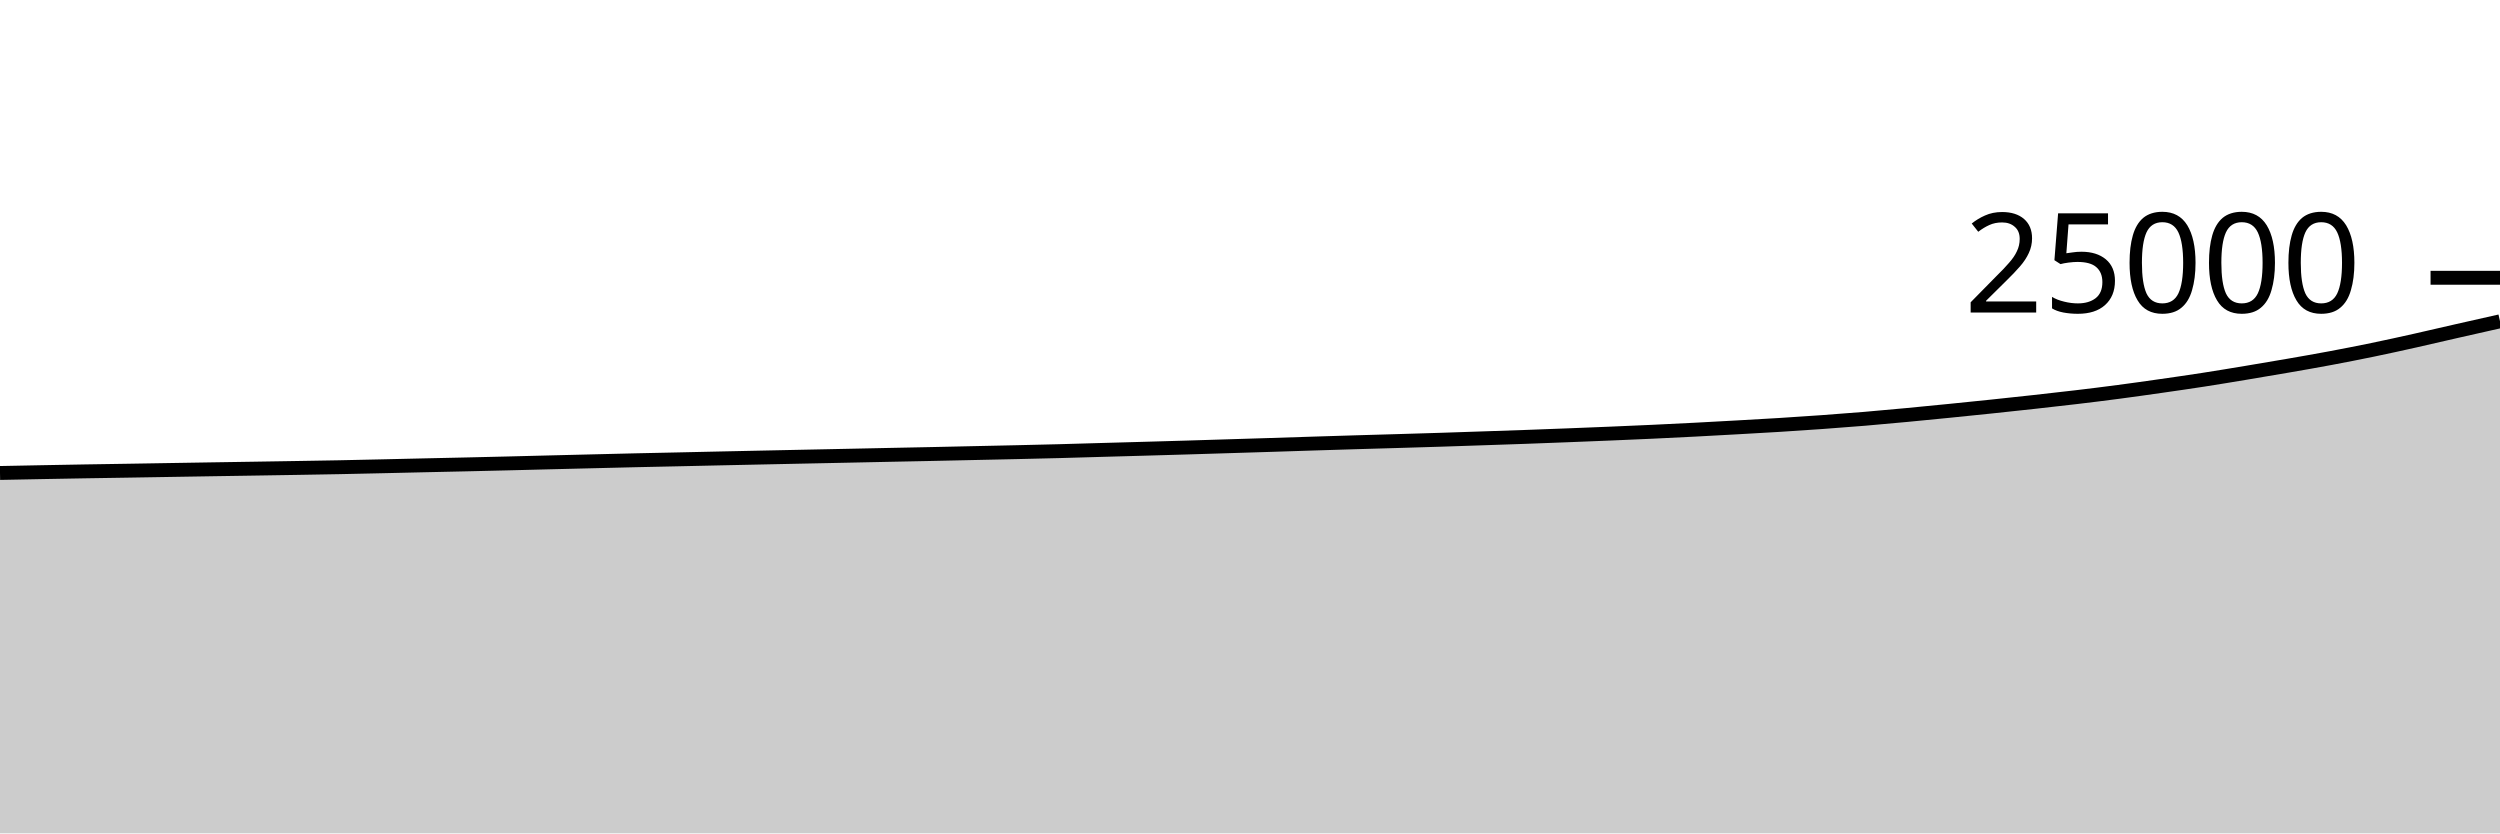
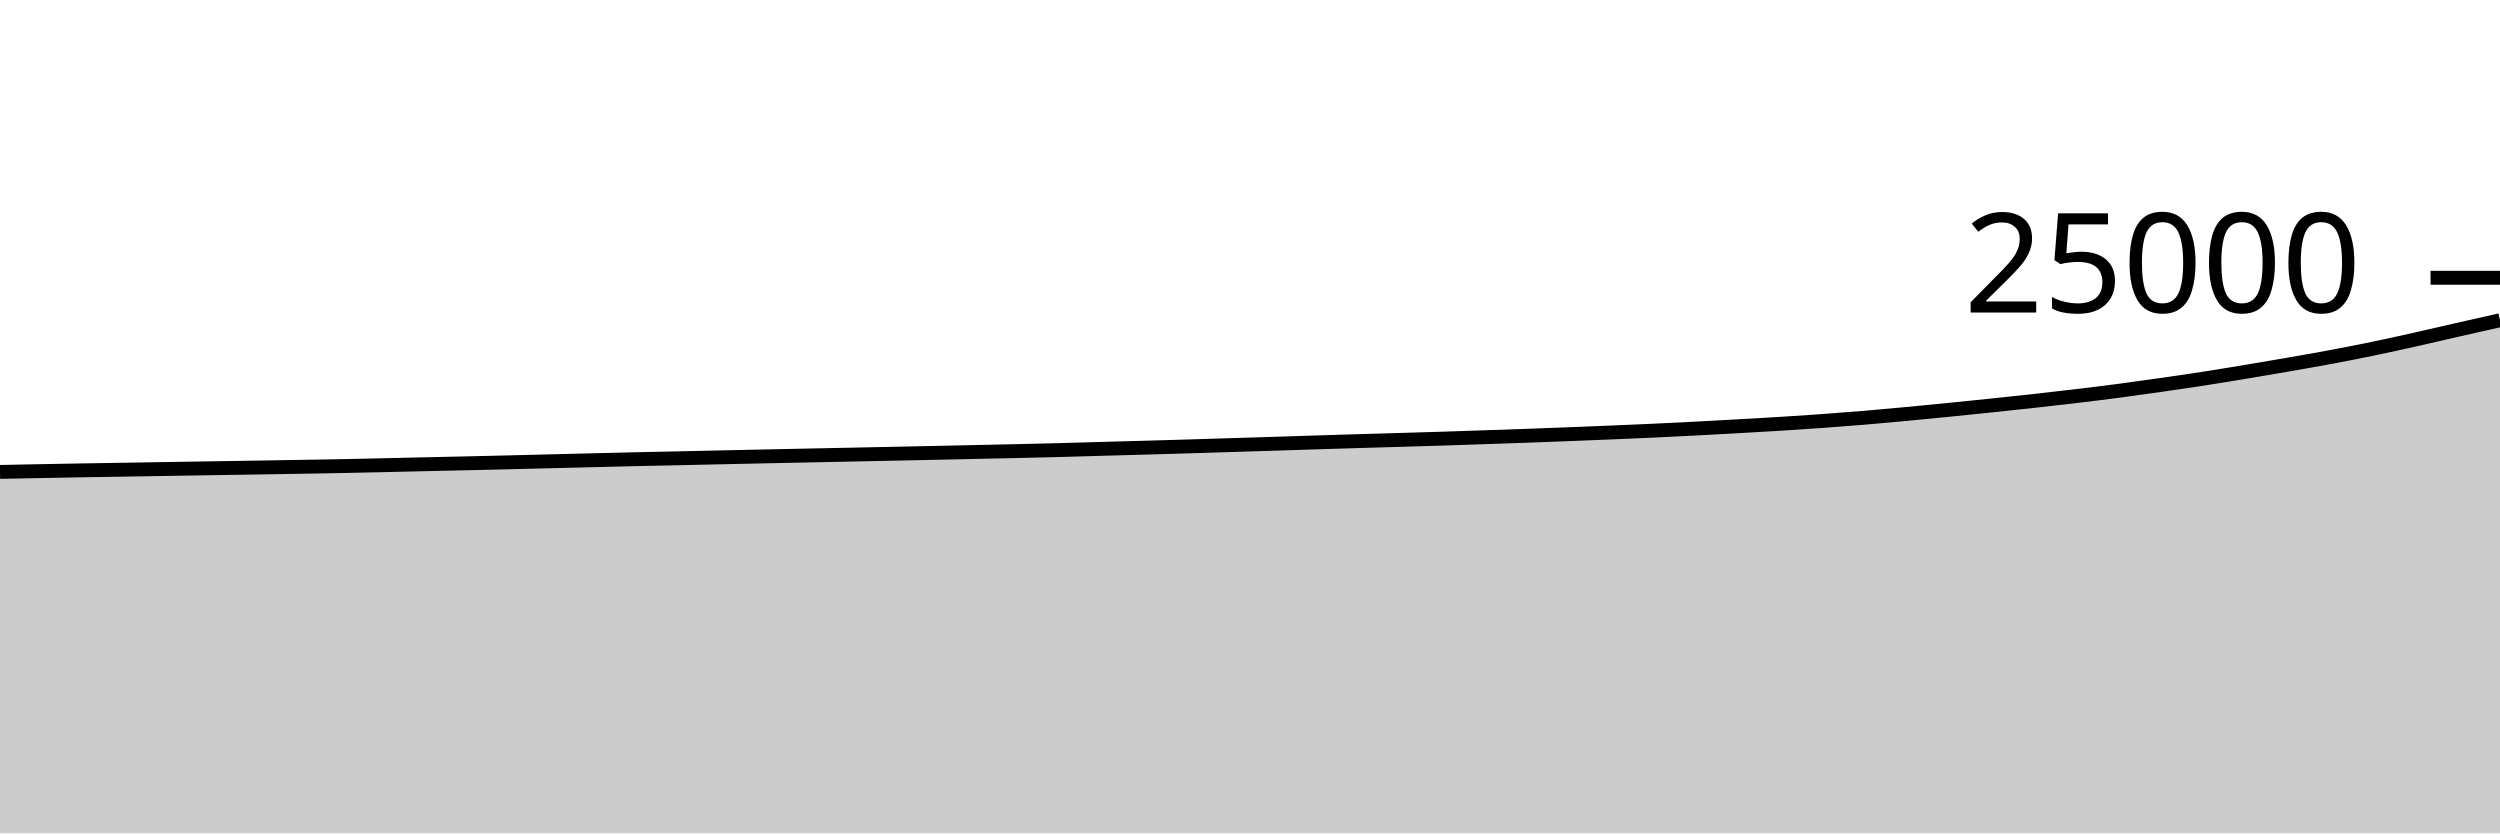
<svg xmlns="http://www.w3.org/2000/svg" viewBox="0 0 180 60">
  <g transform="translate(0,20)">
-     <path class="area" fill="rgba(0, 0, 0, 0.2)" d="M0,14.054C1.017,14.034,2.034,14.013,3.051,13.994C4.068,13.974,5.085,13.956,6.102,13.939C7.119,13.922,8.136,13.908,9.153,13.891C10.169,13.875,11.186,13.857,12.203,13.84C13.22,13.823,14.237,13.807,15.254,13.79C16.271,13.774,17.288,13.759,18.305,13.742C19.322,13.726,20.339,13.71,21.356,13.693C22.373,13.676,23.39,13.66,24.407,13.64C25.424,13.62,26.441,13.597,27.458,13.574C28.475,13.552,29.492,13.527,30.508,13.504C31.525,13.481,32.542,13.46,33.559,13.437C34.576,13.414,35.593,13.39,36.61,13.365C37.627,13.34,38.644,13.313,39.661,13.288C40.678,13.263,41.695,13.238,42.712,13.213C43.729,13.188,44.746,13.162,45.763,13.139C46.78,13.116,47.797,13.096,48.814,13.074C49.831,13.051,50.847,13.029,51.864,13.006C52.881,12.984,53.898,12.962,54.915,12.941C55.932,12.919,56.949,12.898,57.966,12.877C58.983,12.856,60,12.835,61.017,12.814C62.034,12.793,63.051,12.771,64.068,12.75C65.085,12.729,66.102,12.71,67.119,12.688C68.136,12.666,69.153,12.643,70.169,12.621C71.186,12.599,72.203,12.578,73.22,12.555C74.237,12.532,75.254,12.508,76.271,12.482C77.288,12.455,78.305,12.424,79.322,12.395C80.339,12.367,81.356,12.339,82.373,12.31C83.39,12.282,84.407,12.253,85.424,12.222C86.441,12.192,87.458,12.159,88.475,12.128C89.492,12.097,90.508,12.066,91.525,12.034C92.542,12.002,93.559,11.968,94.576,11.936C95.593,11.904,96.61,11.872,97.627,11.842C98.644,11.811,99.661,11.783,100.678,11.754C101.695,11.724,102.712,11.695,103.729,11.662C104.746,11.63,105.763,11.594,106.78,11.56C107.797,11.526,108.814,11.493,109.831,11.456C110.847,11.419,111.864,11.38,112.881,11.341C113.898,11.301,114.915,11.262,115.932,11.219C116.949,11.177,117.966,11.134,118.983,11.086C120,11.039,121.017,10.989,122.034,10.936C123.051,10.883,124.068,10.827,125.085,10.77C126.102,10.713,127.119,10.657,128.136,10.594C129.153,10.53,130.169,10.463,131.186,10.39C132.203,10.317,133.22,10.24,134.237,10.155C135.254,10.07,136.271,9.975,137.288,9.88C138.305,9.785,139.322,9.684,140.339,9.582C141.356,9.481,142.373,9.377,143.39,9.27C144.407,9.164,145.424,9.055,146.441,8.942C147.458,8.83,148.475,8.717,149.492,8.595C150.508,8.474,151.525,8.349,152.542,8.214C153.559,8.08,154.576,7.936,155.593,7.79C156.61,7.645,157.627,7.498,158.644,7.341C159.661,7.183,160.678,7.014,161.695,6.845C162.712,6.676,163.729,6.505,164.746,6.328C165.763,6.151,166.78,5.975,167.797,5.784C168.814,5.593,169.831,5.394,170.847,5.184C171.864,4.974,172.881,4.749,173.898,4.522C174.915,4.295,175.932,4.054,176.949,3.822C177.966,3.591,178.983,3.362,180,3.133L180,40C178.983,40,177.966,40,176.949,40C175.932,40,174.915,40,173.898,40C172.881,40,171.864,40,170.847,40C169.831,40,168.814,40,167.797,40C166.78,40,165.763,40,164.746,40C163.729,40,162.712,40,161.695,40C160.678,40,159.661,40,158.644,40C157.627,40,156.61,40,155.593,40C154.576,40,153.559,40,152.542,40C151.525,40,150.508,40,149.492,40C148.475,40,147.458,40,146.441,40C145.424,40,144.407,40,143.39,40C142.373,40,141.356,40,140.339,40C139.322,40,138.305,40,137.288,40C136.271,40,135.254,40,134.237,40C133.22,40,132.203,40,131.186,40C130.169,40,129.153,40,128.136,40C127.119,40,126.102,40,125.085,40C124.068,40,123.051,40,122.034,40C121.017,40,120,40,118.983,40C117.966,40,116.949,40,115.932,40C114.915,40,113.898,40,112.881,40C111.864,40,110.847,40,109.831,40C108.814,40,107.797,40,106.78,40C105.763,40,104.746,40,103.729,40C102.712,40,101.695,40,100.678,40C99.661,40,98.644,40,97.627,40C96.61,40,95.593,40,94.576,40C93.559,40,92.542,40,91.525,40C90.508,40,89.492,40,88.475,40C87.458,40,86.441,40,85.424,40C84.407,40,83.39,40,82.373,40C81.356,40,80.339,40,79.322,40C78.305,40,77.288,40,76.271,40C75.254,40,74.237,40,73.22,40C72.203,40,71.186,40,70.169,40C69.153,40,68.136,40,67.119,40C66.102,40,65.085,40,64.068,40C63.051,40,62.034,40,61.017,40C60,40,58.983,40,57.966,40C56.949,40,55.932,40,54.915,40C53.898,40,52.881,40,51.864,40C50.847,40,49.831,40,48.814,40C47.797,40,46.78,40,45.763,40C44.746,40,43.729,40,42.712,40C41.695,40,40.678,40,39.661,40C38.644,40,37.627,40,36.61,40C35.593,40,34.576,40,33.559,40C32.542,40,31.525,40,30.508,40C29.492,40,28.475,40,27.458,40C26.441,40,25.424,40,24.407,40C23.39,40,22.373,40,21.356,40C20.339,40,19.322,40,18.305,40C17.288,40,16.271,40,15.254,40C14.237,40,13.22,40,12.203,40C11.186,40,10.169,40,9.153,40C8.136,40,7.119,40,6.102,40C5.085,40,4.068,40,3.051,40C2.034,40,1.017,40,0,40Z" />
-     <path class="line" stroke="black" fill="none" d="M0,14.054C1.017,14.034,2.034,14.013,3.051,13.994C4.068,13.974,5.085,13.956,6.102,13.939C7.119,13.922,8.136,13.908,9.153,13.891C10.169,13.875,11.186,13.857,12.203,13.84C13.22,13.823,14.237,13.807,15.254,13.79C16.271,13.774,17.288,13.759,18.305,13.742C19.322,13.726,20.339,13.71,21.356,13.693C22.373,13.676,23.39,13.66,24.407,13.64C25.424,13.62,26.441,13.597,27.458,13.574C28.475,13.552,29.492,13.527,30.508,13.504C31.525,13.481,32.542,13.46,33.559,13.437C34.576,13.414,35.593,13.39,36.61,13.365C37.627,13.34,38.644,13.313,39.661,13.288C40.678,13.263,41.695,13.238,42.712,13.213C43.729,13.188,44.746,13.162,45.763,13.139C46.78,13.116,47.797,13.096,48.814,13.074C49.831,13.051,50.847,13.029,51.864,13.006C52.881,12.984,53.898,12.962,54.915,12.941C55.932,12.919,56.949,12.898,57.966,12.877C58.983,12.856,60,12.835,61.017,12.814C62.034,12.793,63.051,12.771,64.068,12.75C65.085,12.729,66.102,12.71,67.119,12.688C68.136,12.666,69.153,12.643,70.169,12.621C71.186,12.599,72.203,12.578,73.22,12.555C74.237,12.532,75.254,12.508,76.271,12.482C77.288,12.455,78.305,12.424,79.322,12.395C80.339,12.367,81.356,12.339,82.373,12.31C83.39,12.282,84.407,12.253,85.424,12.222C86.441,12.192,87.458,12.159,88.475,12.128C89.492,12.097,90.508,12.066,91.525,12.034C92.542,12.002,93.559,11.968,94.576,11.936C95.593,11.904,96.61,11.872,97.627,11.842C98.644,11.811,99.661,11.783,100.678,11.754C101.695,11.724,102.712,11.695,103.729,11.662C104.746,11.63,105.763,11.594,106.78,11.56C107.797,11.526,108.814,11.493,109.831,11.456C110.847,11.419,111.864,11.38,112.881,11.341C113.898,11.301,114.915,11.262,115.932,11.219C116.949,11.177,117.966,11.134,118.983,11.086C120,11.039,121.017,10.989,122.034,10.936C123.051,10.883,124.068,10.827,125.085,10.77C126.102,10.713,127.119,10.657,128.136,10.594C129.153,10.53,130.169,10.463,131.186,10.39C132.203,10.317,133.22,10.24,134.237,10.155C135.254,10.07,136.271,9.975,137.288,9.88C138.305,9.785,139.322,9.684,140.339,9.582C141.356,9.481,142.373,9.377,143.39,9.27C144.407,9.164,145.424,9.055,146.441,8.942C147.458,8.83,148.475,8.717,149.492,8.595C150.508,8.474,151.525,8.349,152.542,8.214C153.559,8.08,154.576,7.936,155.593,7.79C156.61,7.645,157.627,7.498,158.644,7.341C159.661,7.183,160.678,7.014,161.695,6.845C162.712,6.676,163.729,6.505,164.746,6.328C165.763,6.151,166.78,5.975,167.797,5.784C168.814,5.593,169.831,5.394,170.847,5.184C171.864,4.974,172.881,4.749,173.898,4.522C174.915,4.295,175.932,4.054,176.949,3.822C177.966,3.591,178.983,3.362,180,3.133" />
+     <path class="area" fill="rgba(0, 0, 0, 0.2)" d="M0,13.978C1.017,13.957,2.034,13.936,3.051,13.917C4.068,13.898,5.085,13.879,6.102,13.862C7.119,13.845,8.136,13.831,9.153,13.814C10.169,13.798,11.186,13.78,12.203,13.763C13.22,13.746,14.237,13.73,15.254,13.714C16.271,13.697,17.288,13.682,18.305,13.666C19.322,13.649,20.339,13.633,21.356,13.616C22.373,13.599,23.39,13.583,24.407,13.563C25.424,13.543,26.441,13.52,27.458,13.498C28.475,13.475,29.492,13.45,30.508,13.427C31.525,13.404,32.542,13.383,33.559,13.36C34.576,13.337,35.593,13.313,36.61,13.288C37.627,13.263,38.644,13.237,39.661,13.211C40.678,13.186,41.695,13.161,42.712,13.136C43.729,13.111,44.746,13.086,45.763,13.062C46.78,13.039,47.797,13.019,48.814,12.997C49.831,12.975,50.847,12.952,51.864,12.93C52.881,12.907,53.898,12.886,54.915,12.864C55.932,12.842,56.949,12.821,57.966,12.8C58.983,12.779,60,12.759,61.017,12.738C62.034,12.717,63.051,12.695,64.068,12.674C65.085,12.653,66.102,12.633,67.119,12.611C68.136,12.59,69.153,12.566,70.169,12.544C71.186,12.522,72.203,12.502,73.22,12.478C74.237,12.455,75.254,12.431,76.271,12.405C77.288,12.378,78.305,12.347,79.322,12.318C80.339,12.29,81.356,12.262,82.373,12.234C83.39,12.205,84.407,12.176,85.424,12.146C86.441,12.115,87.458,12.083,88.475,12.051C89.492,12.02,90.508,11.989,91.525,11.957C92.542,11.925,93.559,11.891,94.576,11.859C95.593,11.827,96.61,11.795,97.627,11.765C98.644,11.734,99.661,11.707,100.678,11.677C101.695,11.647,102.712,11.618,103.729,11.586C104.746,11.553,105.763,11.518,106.78,11.483C107.797,11.449,108.814,11.416,109.831,11.379C110.847,11.343,111.864,11.303,112.881,11.264C113.898,11.225,114.915,11.185,115.932,11.142C116.949,11.1,117.966,11.057,118.983,11.01C120,10.962,121.017,10.912,122.034,10.859C123.051,10.806,124.068,10.75,125.085,10.693C126.102,10.636,127.119,10.58,128.136,10.517C129.153,10.454,130.169,10.387,131.186,10.314C132.203,10.241,133.22,10.163,134.237,10.078C135.254,9.993,136.271,9.899,137.288,9.803C138.305,9.708,139.322,9.607,140.339,9.506C141.356,9.404,142.373,9.3,143.39,9.194C144.407,9.087,145.424,8.978,146.441,8.866C147.458,8.753,148.475,8.64,149.492,8.518C150.508,8.397,151.525,8.272,152.542,8.138C153.559,8.003,154.576,7.859,155.593,7.714C156.61,7.568,157.627,7.422,158.644,7.264C159.661,7.106,160.678,6.937,161.695,6.768C162.712,6.599,163.729,6.428,164.746,6.251C165.763,6.074,166.78,5.898,167.797,5.707C168.814,5.517,169.831,5.318,170.847,5.107C171.864,4.897,172.881,4.672,173.898,4.445C174.915,4.218,175.932,3.977,176.949,3.746C177.966,3.514,178.983,3.285,180,3.056L180,40C178.983,40,177.966,40,176.949,40C175.932,40,174.915,40,173.898,40C172.881,40,171.864,40,170.847,40C169.831,40,168.814,40,167.797,40C166.78,40,165.763,40,164.746,40C163.729,40,162.712,40,161.695,40C160.678,40,159.661,40,158.644,40C157.627,40,156.61,40,155.593,40C154.576,40,153.559,40,152.542,40C151.525,40,150.508,40,149.492,40C148.475,40,147.458,40,146.441,40C145.424,40,144.407,40,143.39,40C142.373,40,141.356,40,140.339,40C139.322,40,138.305,40,137.288,40C136.271,40,135.254,40,134.237,40C133.22,40,132.203,40,131.186,40C130.169,40,129.153,40,128.136,40C127.119,40,126.102,40,125.085,40C124.068,40,123.051,40,122.034,40C121.017,40,120,40,118.983,40C117.966,40,116.949,40,115.932,40C114.915,40,113.898,40,112.881,40C111.864,40,110.847,40,109.831,40C108.814,40,107.797,40,106.78,40C105.763,40,104.746,40,103.729,40C102.712,40,101.695,40,100.678,40C99.661,40,98.644,40,97.627,40C96.61,40,95.593,40,94.576,40C93.559,40,92.542,40,91.525,40C90.508,40,89.492,40,88.475,40C87.458,40,86.441,40,85.424,40C84.407,40,83.39,40,82.373,40C81.356,40,80.339,40,79.322,40C78.305,40,77.288,40,76.271,40C75.254,40,74.237,40,73.22,40C72.203,40,71.186,40,70.169,40C69.153,40,68.136,40,67.119,40C66.102,40,65.085,40,64.068,40C63.051,40,62.034,40,61.017,40C60,40,58.983,40,57.966,40C56.949,40,55.932,40,54.915,40C53.898,40,52.881,40,51.864,40C50.847,40,49.831,40,48.814,40C47.797,40,46.78,40,45.763,40C44.746,40,43.729,40,42.712,40C41.695,40,40.678,40,39.661,40C38.644,40,37.627,40,36.61,40C35.593,40,34.576,40,33.559,40C32.542,40,31.525,40,30.508,40C29.492,40,28.475,40,27.458,40C26.441,40,25.424,40,24.407,40C23.39,40,22.373,40,21.356,40C20.339,40,19.322,40,18.305,40C17.288,40,16.271,40,15.254,40C14.237,40,13.22,40,12.203,40C11.186,40,10.169,40,9.153,40C8.136,40,7.119,40,6.102,40C5.085,40,4.068,40,3.051,40C2.034,40,1.017,40,0,40Z" />
+     <path class="line" stroke="black" fill="none" d="M0,13.978C1.017,13.957,2.034,13.936,3.051,13.917C4.068,13.898,5.085,13.879,6.102,13.862C7.119,13.845,8.136,13.831,9.153,13.814C10.169,13.798,11.186,13.78,12.203,13.763C13.22,13.746,14.237,13.73,15.254,13.714C16.271,13.697,17.288,13.682,18.305,13.666C19.322,13.649,20.339,13.633,21.356,13.616C22.373,13.599,23.39,13.583,24.407,13.563C25.424,13.543,26.441,13.52,27.458,13.498C28.475,13.475,29.492,13.45,30.508,13.427C31.525,13.404,32.542,13.383,33.559,13.36C34.576,13.337,35.593,13.313,36.61,13.288C37.627,13.263,38.644,13.237,39.661,13.211C40.678,13.186,41.695,13.161,42.712,13.136C43.729,13.111,44.746,13.086,45.763,13.062C46.78,13.039,47.797,13.019,48.814,12.997C49.831,12.975,50.847,12.952,51.864,12.93C52.881,12.907,53.898,12.886,54.915,12.864C55.932,12.842,56.949,12.821,57.966,12.8C58.983,12.779,60,12.759,61.017,12.738C62.034,12.717,63.051,12.695,64.068,12.674C65.085,12.653,66.102,12.633,67.119,12.611C68.136,12.59,69.153,12.566,70.169,12.544C71.186,12.522,72.203,12.502,73.22,12.478C74.237,12.455,75.254,12.431,76.271,12.405C77.288,12.378,78.305,12.347,79.322,12.318C80.339,12.29,81.356,12.262,82.373,12.234C83.39,12.205,84.407,12.176,85.424,12.146C86.441,12.115,87.458,12.083,88.475,12.051C89.492,12.02,90.508,11.989,91.525,11.957C92.542,11.925,93.559,11.891,94.576,11.859C95.593,11.827,96.61,11.795,97.627,11.765C98.644,11.734,99.661,11.707,100.678,11.677C101.695,11.647,102.712,11.618,103.729,11.586C104.746,11.553,105.763,11.518,106.78,11.483C107.797,11.449,108.814,11.416,109.831,11.379C110.847,11.343,111.864,11.303,112.881,11.264C113.898,11.225,114.915,11.185,115.932,11.142C116.949,11.1,117.966,11.057,118.983,11.01C120,10.962,121.017,10.912,122.034,10.859C123.051,10.806,124.068,10.75,125.085,10.693C126.102,10.636,127.119,10.58,128.136,10.517C129.153,10.454,130.169,10.387,131.186,10.314C132.203,10.241,133.22,10.163,134.237,10.078C135.254,9.993,136.271,9.899,137.288,9.803C138.305,9.708,139.322,9.607,140.339,9.506C141.356,9.404,142.373,9.3,143.39,9.194C144.407,9.087,145.424,8.978,146.441,8.866C147.458,8.753,148.475,8.64,149.492,8.518C150.508,8.397,151.525,8.272,152.542,8.138C153.559,8.003,154.576,7.859,155.593,7.714C156.61,7.568,157.627,7.422,158.644,7.264C159.661,7.106,160.678,6.937,161.695,6.768C162.712,6.599,163.729,6.428,164.746,6.251C165.763,6.074,166.78,5.898,167.797,5.707C168.814,5.517,169.831,5.318,170.847,5.107C171.864,4.897,172.881,4.672,173.898,4.445C174.915,4.218,175.932,3.977,176.949,3.746C177.966,3.514,178.983,3.285,180,3.056" />
    <path class="axis-ceiling" stroke-width="1" stroke="black" fill="none" d="M175,0L180,0" />
    <text class="axis-ceiling-label" font-family="sans-serif" text-anchor="end" font-size="10px" x="170" y="2.5">25000</text>
  </g>
</svg>
